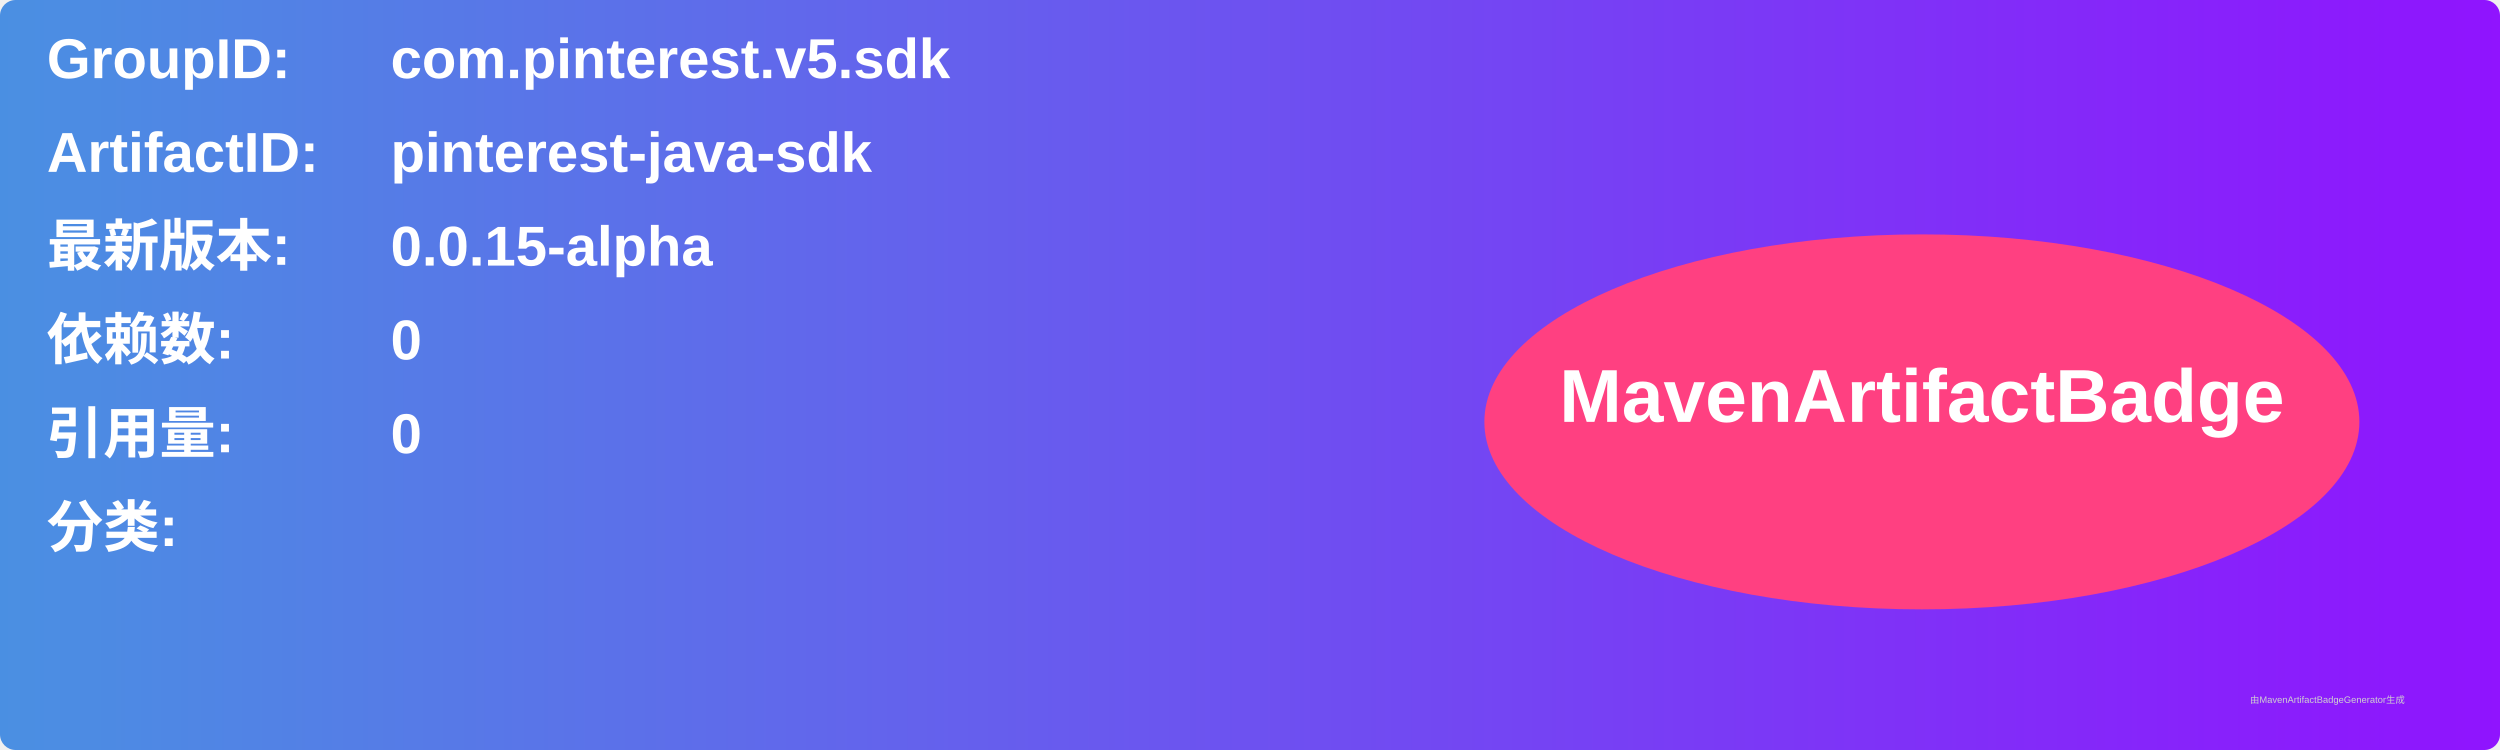
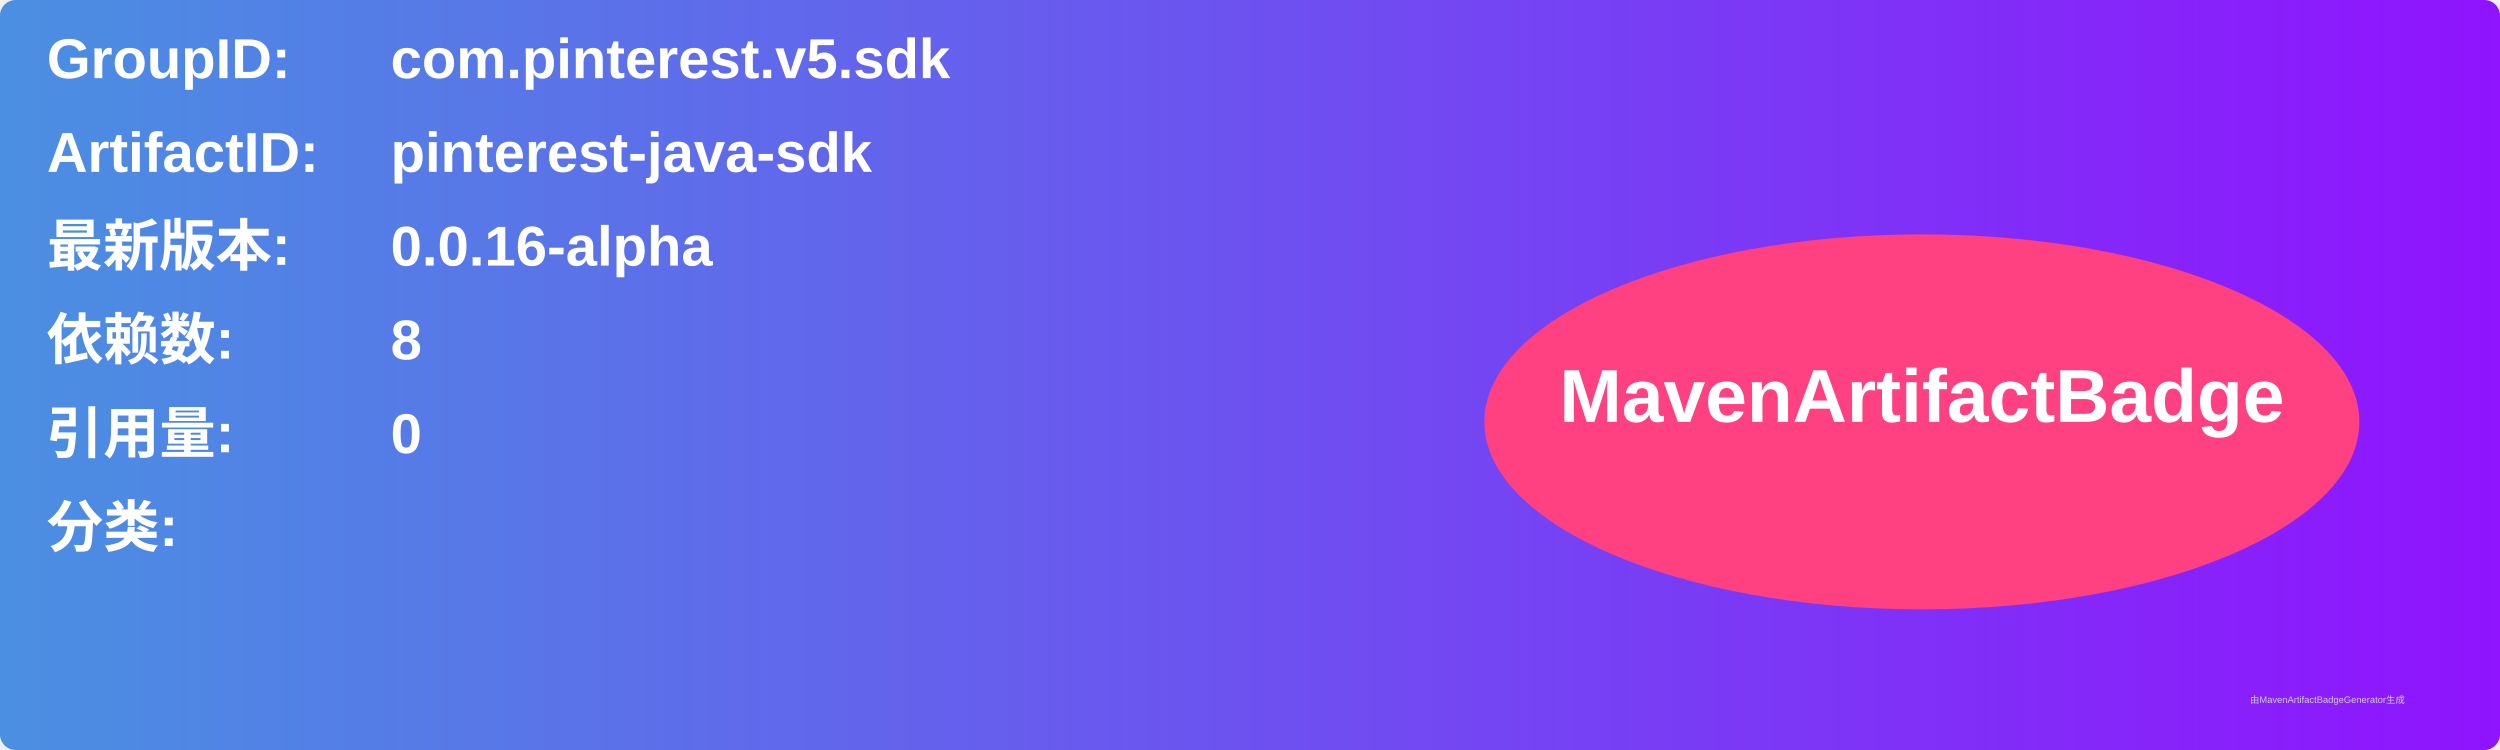
<svg xmlns="http://www.w3.org/2000/svg" width="800" height="240" viewBox="0 0 800 240">
  <linearGradient id="grad" x1="0%" y1="0%" x2="100%" y2="0%">
    <stop offset="0%" stop-color="#4a90e2" />
    <stop offset="100%" stop-color="#9013fe" />
  </linearGradient>
  <rect width="100%" height="100%" rx="5" ry="5" fill="url(#grad)" />
  <g transform="translate(15, 15)">
    <text x="0" y="10" font-family="Arial" font-size="18" fill="white" font-weight="bold" width="260">GroupID:</text>
    <text x="110" y="10" font-family="Arial" font-size="18" fill="white" font-weight="bold" width="460">com.pinterest.v5.sdk</text>
    <text x="0" y="40" font-family="Arial" font-size="18" fill="white" font-weight="bold" width="260">ArtifactID:</text>
    <text x="110" y="40" font-family="Arial" font-size="18" fill="white" font-weight="bold" width="460">pinterest-java-sdk</text>
    <text x="0" y="70" font-family="Arial" font-size="18" fill="white" font-weight="bold">最新版本:</text>
    <text x="110" y="70" font-family="Arial" font-size="18" fill="white" font-weight="bold">
-       <tspan font-weight="bold">0.0.15-alpha</tspan>
+       <tspan font-weight="bold">0.0.16-alpha</tspan>
    </text>
    <text x="0" y="100" font-family="Arial" font-size="18" fill="white" font-weight="bold">依赖数: </text>
    <text x="110" y="100" font-family="Arial" font-size="18" fill="white">
-       <tspan font-weight="bold">0</tspan>
+       <tspan font-weight="bold">8</tspan>
    </text>
    <text x="0" y="130" font-family="Arial" font-size="18" fill="white" font-weight="bold">引用量: </text>
    <text x="110" y="130" font-family="Arial" font-size="18" fill="white">
      <tspan font-weight="bold">0</tspan>
    </text>
    <text x="0" y="160" font-family="Arial" font-size="18" fill="white" font-weight="bold">分类:</text>
    <text x="10" y="190" font-family="Arial" font-size="10" fill="white">
      <tspan font-weight="bold" />
    </text>
    <ellipse cx="600" cy="120" rx="140" ry="60" fill="#ff4081" />
    <text x="600" y="120" text-anchor="middle" font-family="Arial" font-size="24" fill="white" font-weight="bold">MavenArtifactBadge</text>
  </g>
  <text x="720" y="225" font-family="Arial" font-size="3" fill="#d0d0d0">由MavenArtifactBadgeGenerator生成</text>
</svg>
